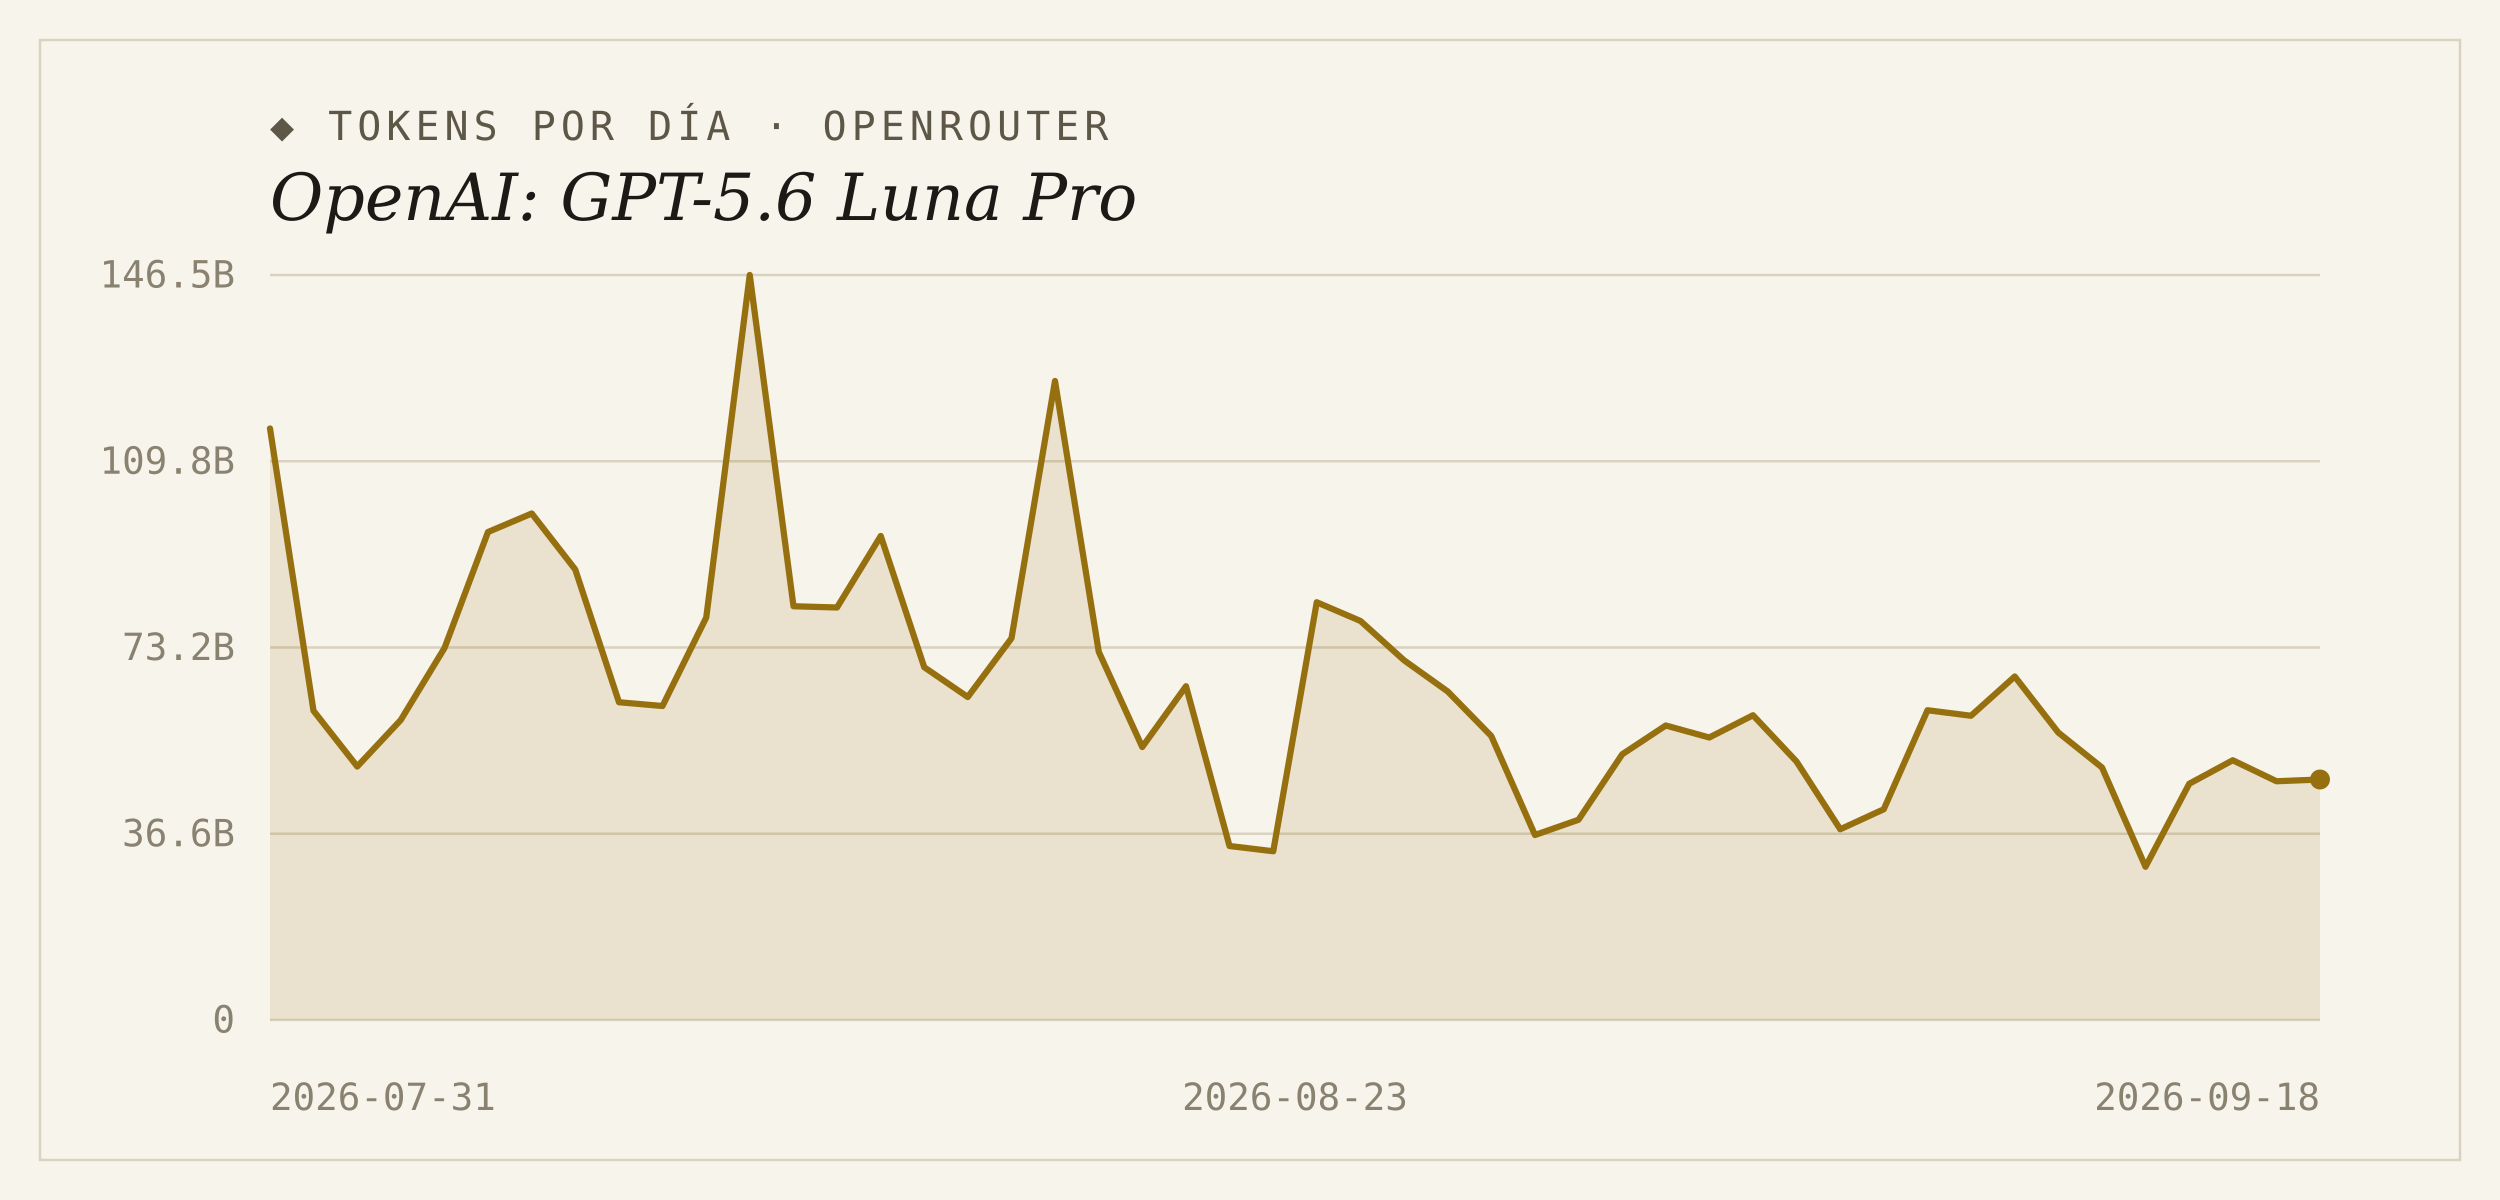
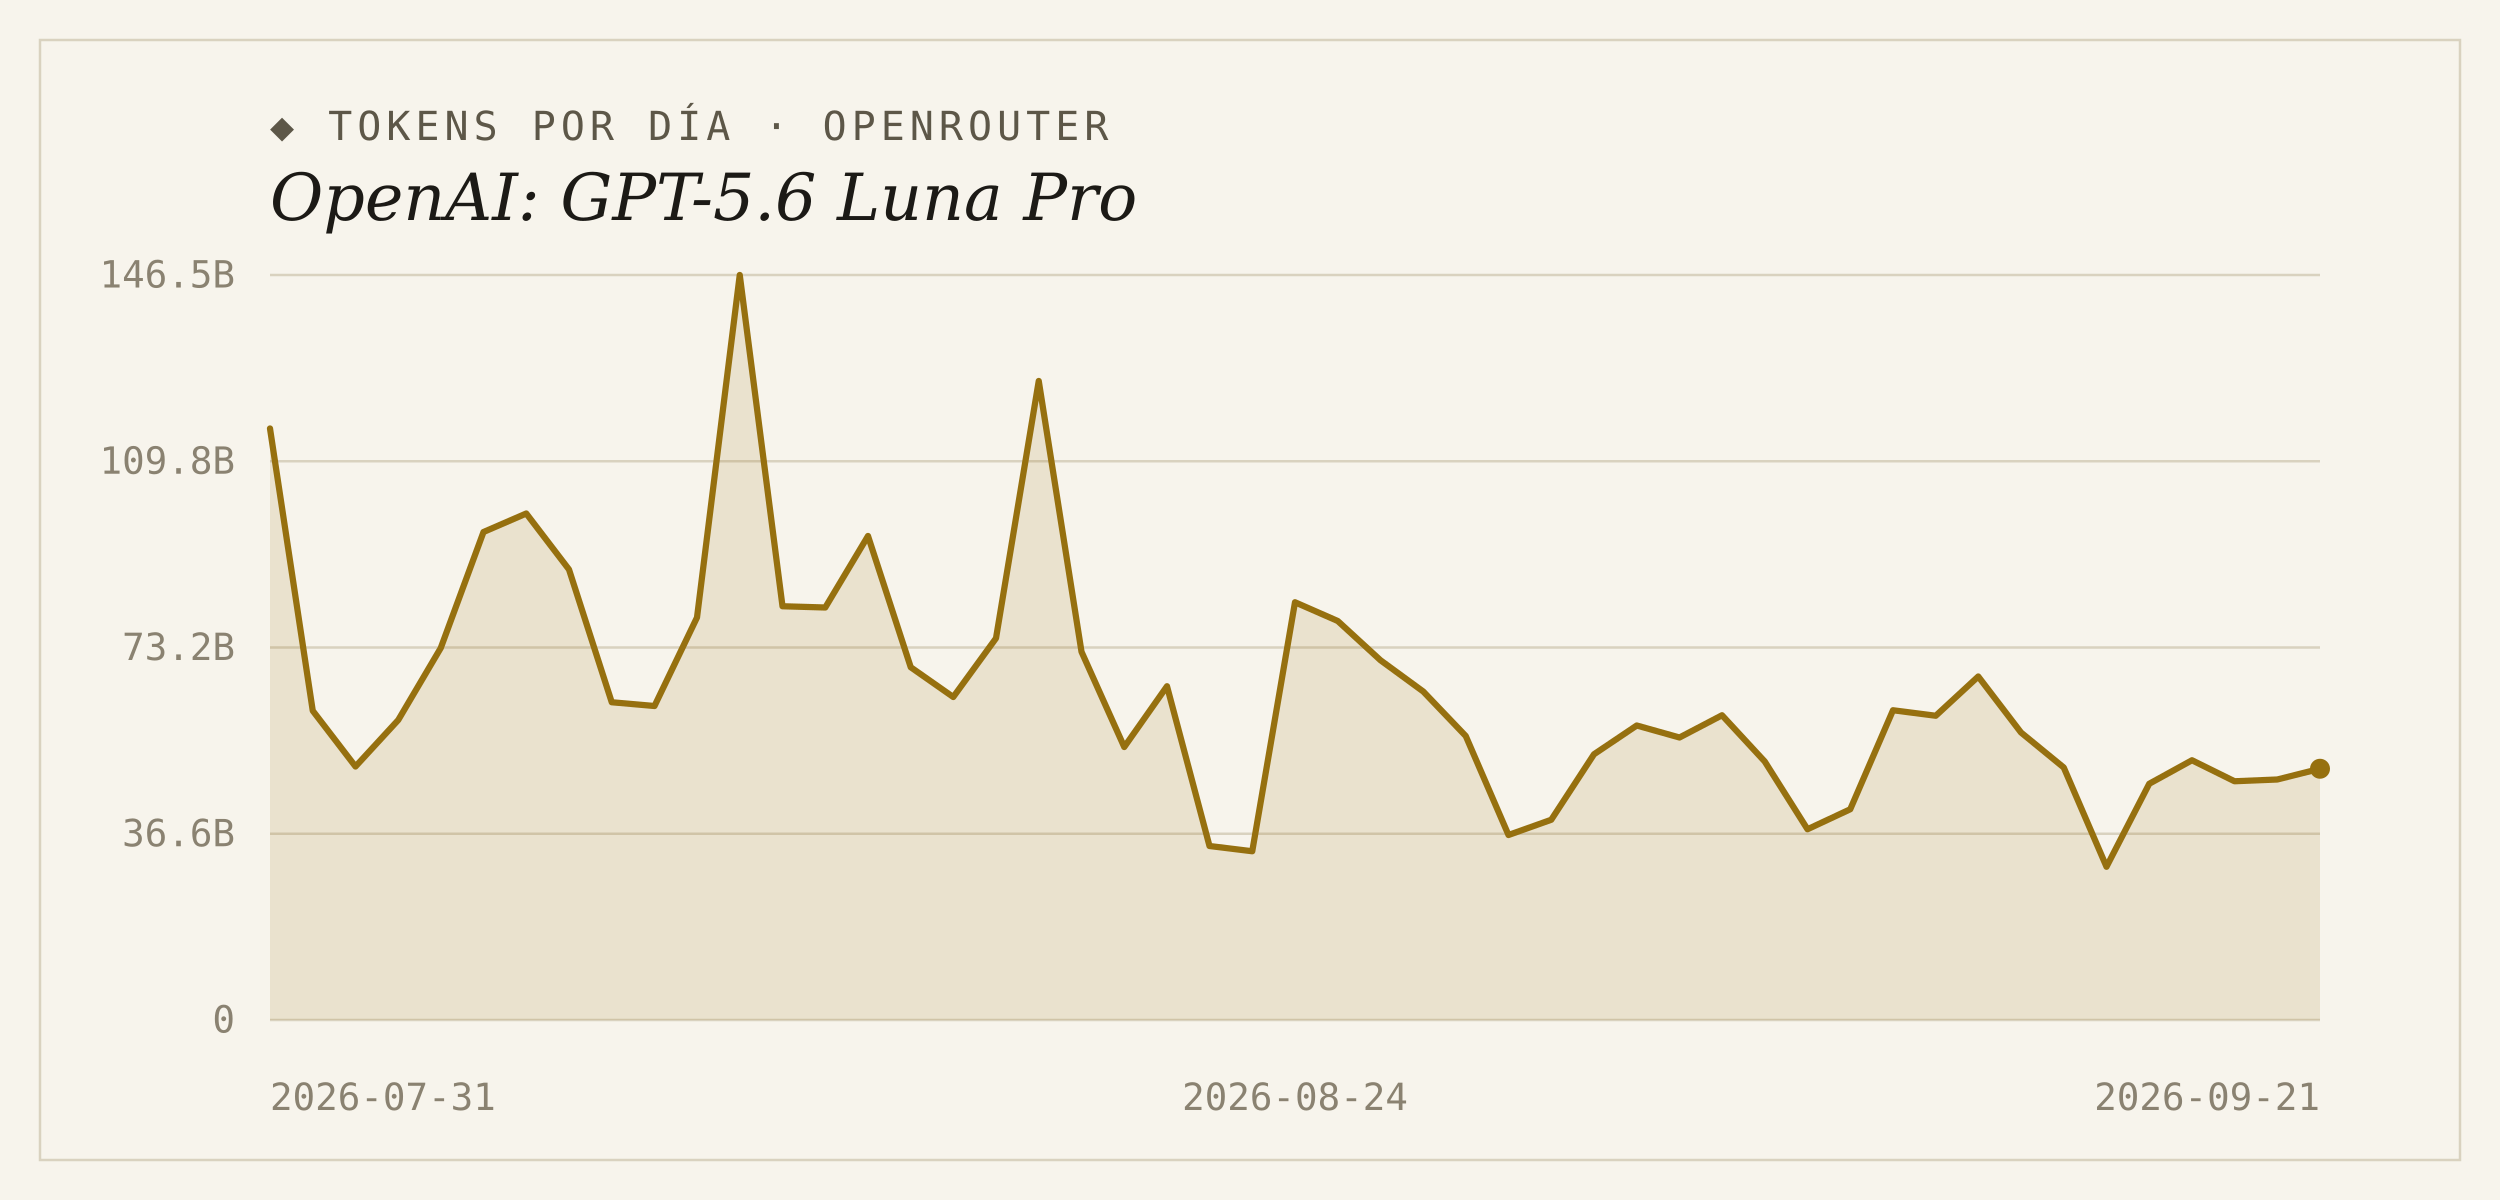
<svg xmlns="http://www.w3.org/2000/svg" width="1000" height="480" viewBox="0 0 1000 480">
  <rect width="1000" height="480" fill="#f7f4ec" />
  <rect x="16" y="16" width="968" height="448" fill="none" stroke="#d9d2bf" stroke-width="1" />
  <text x="108" y="56" font-family="'DejaVu Sans Mono', Consolas, monospace" font-size="16" letter-spacing="2" fill="#5d5748">◆ TOKENS POR DÍA · OPENROUTER</text>
  <text x="108" y="88" font-family="Georgia, 'DejaVu Serif', serif" font-size="26" font-style="italic" fill="#1c1a16">OpenAI: GPT-5.6 Luna Pro</text>
  <line x1="108" y1="408.0" x2="928" y2="408.0" stroke="#d9d2bf" stroke-width="1" />
  <text x="94" y="413" text-anchor="end" font-family="'DejaVu Sans Mono', Consolas, monospace" font-size="15" fill="#8a8271">0</text>
  <line x1="108" y1="333.5" x2="928" y2="333.5" stroke="#d9d2bf" stroke-width="1" />
  <text x="94" y="338.5" text-anchor="end" font-family="'DejaVu Sans Mono', Consolas, monospace" font-size="15" fill="#8a8271">36.6B</text>
  <line x1="108" y1="259.0" x2="928" y2="259.0" stroke="#d9d2bf" stroke-width="1" />
  <text x="94" y="264" text-anchor="end" font-family="'DejaVu Sans Mono', Consolas, monospace" font-size="15" fill="#8a8271">73.2B</text>
  <line x1="108" y1="184.5" x2="928" y2="184.5" stroke="#d9d2bf" stroke-width="1" />
  <text x="94" y="189.5" text-anchor="end" font-family="'DejaVu Sans Mono', Consolas, monospace" font-size="15" fill="#8a8271">109.8B</text>
  <line x1="108" y1="110.0" x2="928" y2="110.0" stroke="#d9d2bf" stroke-width="1" />
  <text x="94" y="115" text-anchor="end" font-family="'DejaVu Sans Mono', Consolas, monospace" font-size="15" fill="#8a8271">146.5B</text>
-   <path d="M 108,408.0 L 108.0,171.4 L 125.4,284.3 L 142.9,306.6 L 160.3,288.0 L 177.8,259.2 L 195.2,212.8 L 212.7,205.4 L 230.1,227.8 L 247.6,280.9 L 265.0,282.4 L 282.5,247.0 L 299.9,110.0 L 317.4,242.5 L 334.8,243.0 L 352.3,214.4 L 369.7,266.9 L 387.1,278.8 L 404.6,255.3 L 422.0,152.4 L 439.5,260.7 L 456.9,298.8 L 474.4,274.5 L 491.8,338.4 L 509.3,340.5 L 526.7,240.9 L 544.2,248.4 L 561.6,264.1 L 579.1,276.6 L 596.5,294.4 L 614.0,334.0 L 631.4,327.9 L 648.9,301.7 L 666.3,290.2 L 683.7,295.0 L 701.2,286.1 L 718.6,304.6 L 736.1,331.7 L 753.5,323.7 L 771.0,284.1 L 788.4,286.3 L 805.9,270.6 L 823.3,293.0 L 840.8,307.0 L 858.2,346.7 L 875.7,313.5 L 893.1,304.1 L 910.6,312.5 L 928.0,311.8 L 928.0,408.0 Z" fill="#96700f" fill-opacity="0.14" />
-   <polyline points="108.0,171.4 125.4,284.3 142.9,306.6 160.3,288.0 177.8,259.2 195.2,212.8 212.7,205.4 230.1,227.8 247.6,280.9 265.0,282.4 282.5,247.0 299.9,110.0 317.4,242.5 334.8,243.0 352.3,214.4 369.7,266.9 387.1,278.8 404.6,255.3 422.0,152.4 439.5,260.7 456.9,298.8 474.4,274.5 491.8,338.4 509.3,340.5 526.7,240.9 544.2,248.4 561.6,264.1 579.1,276.6 596.5,294.4 614.0,334.0 631.4,327.9 648.9,301.7 666.3,290.2 683.7,295.0 701.2,286.1 718.6,304.6 736.1,331.7 753.5,323.7 771.0,284.1 788.4,286.3 805.9,270.6 823.3,293.0 840.8,307.0 858.2,346.7 875.7,313.5 893.1,304.1 910.6,312.5 928.0,311.8" fill="none" stroke="#96700f" stroke-width="2.5" stroke-linejoin="round" stroke-linecap="round" />
-   <circle cx="928.0" cy="311.8" r="4" fill="#96700f" />
+   <path d="M 108,408.0 L 108.0,171.4 L 125.1,284.3 L 142.2,306.6 L 159.3,288.0 L 176.3,259.2 L 193.4,212.8 L 210.5,205.4 L 227.6,227.8 L 244.7,280.9 L 261.8,282.4 L 278.8,247.0 L 295.9,110.0 L 313.0,242.5 L 330.1,243.0 L 347.2,214.4 L 364.3,266.9 L 381.3,278.8 L 398.4,255.3 L 415.5,152.4 L 432.6,260.7 L 449.7,298.8 L 466.8,274.5 L 483.8,338.4 L 500.9,340.5 L 518.0,240.9 L 535.1,248.4 L 552.2,264.1 L 569.3,276.6 L 586.3,294.4 L 603.4,334.0 L 620.5,327.9 L 637.6,301.7 L 654.7,290.2 L 671.8,295.0 L 688.8,286.1 L 705.9,304.6 L 723.0,331.7 L 740.1,323.7 L 757.2,284.1 L 774.3,286.3 L 791.3,270.6 L 808.4,293.0 L 825.5,307.0 L 842.6,346.7 L 859.7,313.5 L 876.8,304.1 L 893.8,312.5 L 910.9,311.8 L 928.0,307.5 L 928.0,408.0 Z" fill="#96700f" fill-opacity="0.14" />
+   <polyline points="108.0,171.4 125.1,284.3 142.2,306.6 159.3,288.0 176.3,259.2 193.4,212.8 210.5,205.4 227.6,227.8 244.7,280.9 261.8,282.4 278.8,247.0 295.9,110.0 313.0,242.5 330.1,243.0 347.2,214.4 364.3,266.9 381.3,278.8 398.4,255.3 415.5,152.4 432.6,260.7 449.7,298.8 466.8,274.5 483.8,338.4 500.9,340.5 518.0,240.9 535.1,248.4 552.2,264.1 569.3,276.6 586.3,294.4 603.4,334.0 620.5,327.9 637.6,301.7 654.7,290.2 671.8,295.0 688.8,286.1 705.9,304.6 723.0,331.7 740.1,323.7 757.2,284.1 774.3,286.3 791.3,270.6 808.4,293.0 825.5,307.0 842.6,346.7 859.7,313.5 876.8,304.1 893.8,312.5 910.9,311.8 928.0,307.5" fill="none" stroke="#96700f" stroke-width="2.5" stroke-linejoin="round" stroke-linecap="round" />
+   <circle cx="928.0" cy="307.5" r="4" fill="#96700f" />
  <text x="108" y="444" text-anchor="start" font-family="'DejaVu Sans Mono', Consolas, monospace" font-size="15" fill="#8a8271">2026-07-31</text>
-   <text x="518" y="444" text-anchor="middle" font-family="'DejaVu Sans Mono', Consolas, monospace" font-size="15" fill="#8a8271">2026-08-23</text>
-   <text x="928" y="444" text-anchor="end" font-family="'DejaVu Sans Mono', Consolas, monospace" font-size="15" fill="#8a8271">2026-09-18</text>
+   <text x="518" y="444" text-anchor="middle" font-family="'DejaVu Sans Mono', Consolas, monospace" font-size="15" fill="#8a8271">2026-08-24</text>
+   <text x="928" y="444" text-anchor="end" font-family="'DejaVu Sans Mono', Consolas, monospace" font-size="15" fill="#8a8271">2026-09-21</text>
</svg>
